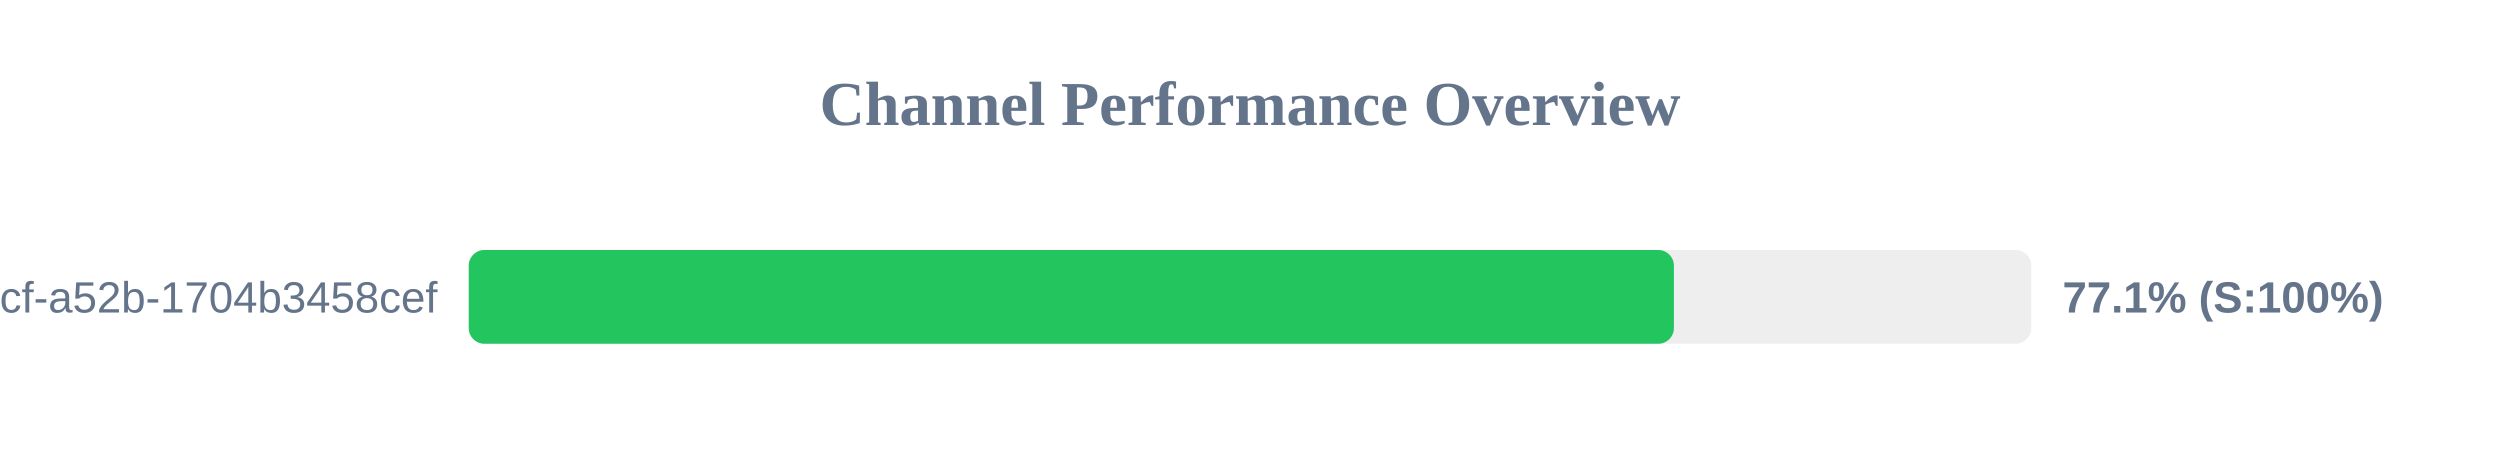
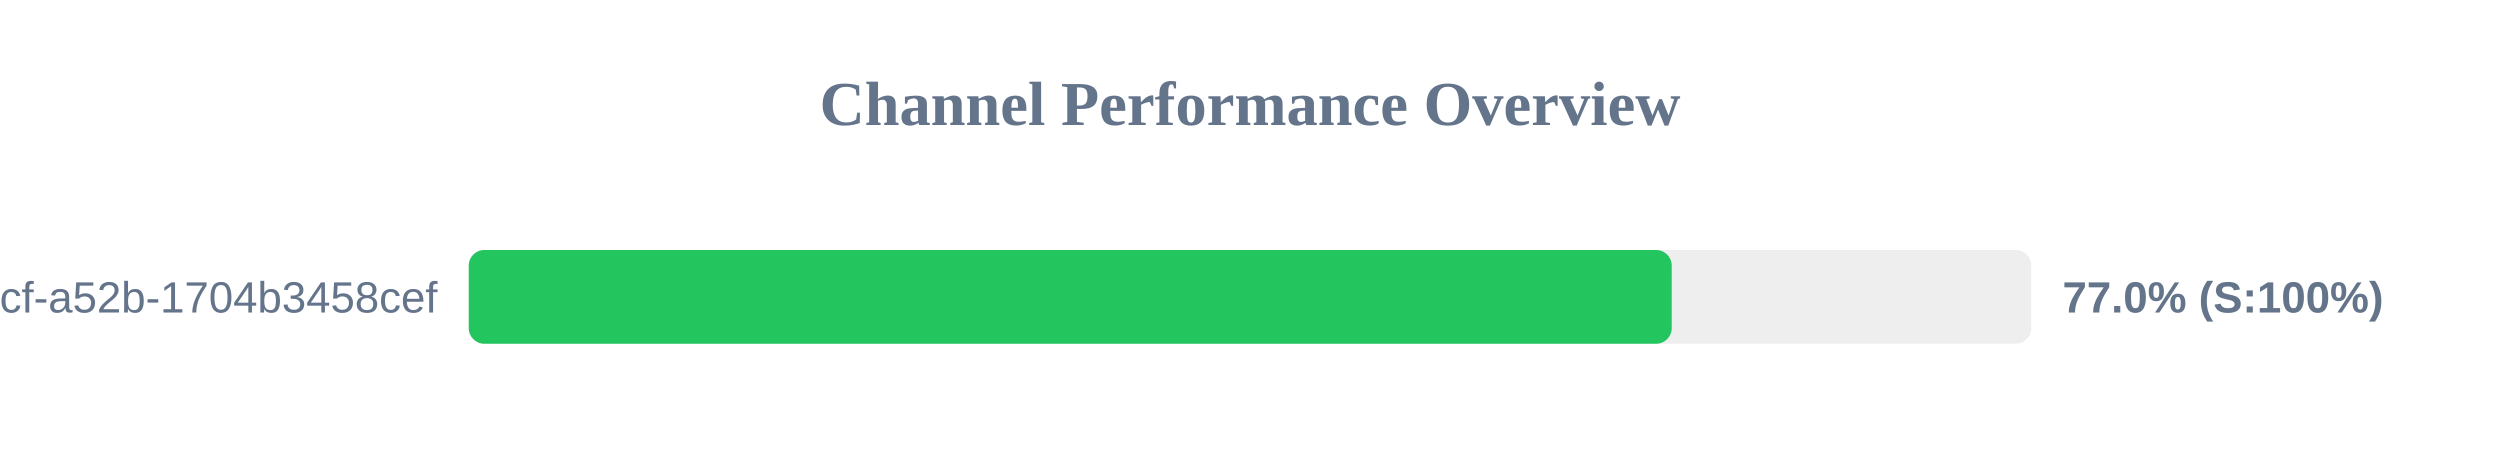
<svg xmlns="http://www.w3.org/2000/svg" width="800" height="150" version="1.1">
  <style>
        .row { font: 14px Arial; fill: #64748b; }
        .score { font: bold 14px Arial; fill: #64748b; }
    </style>
  <text x="400" y="40" text-anchor="middle" font-size="20px" font-weight="bold" fill="#64748b">Channel Performance Overview</text>
  <rect x="150" y="80" width="500" height="30" fill="#eee" rx="5" />
-   <rect x="150" y="80" width="385.65" height="30" fill="#22c55e" rx="5" />
+   <rect x="150" y="80" width="384.95" height="30" fill="#22c55e" rx="5" />
  <text x="140" y="100" text-anchor="end" class="row">?uuid=0cb527d9-6117-4bcf-a52b-1704b3458cef</text>
-   <text x="660" y="100" text-anchor="start" class="score">77.1% (S:100%)</text>
+   <text x="660" y="100" text-anchor="start" class="score">77.0% (S:100%)</text>
</svg>
